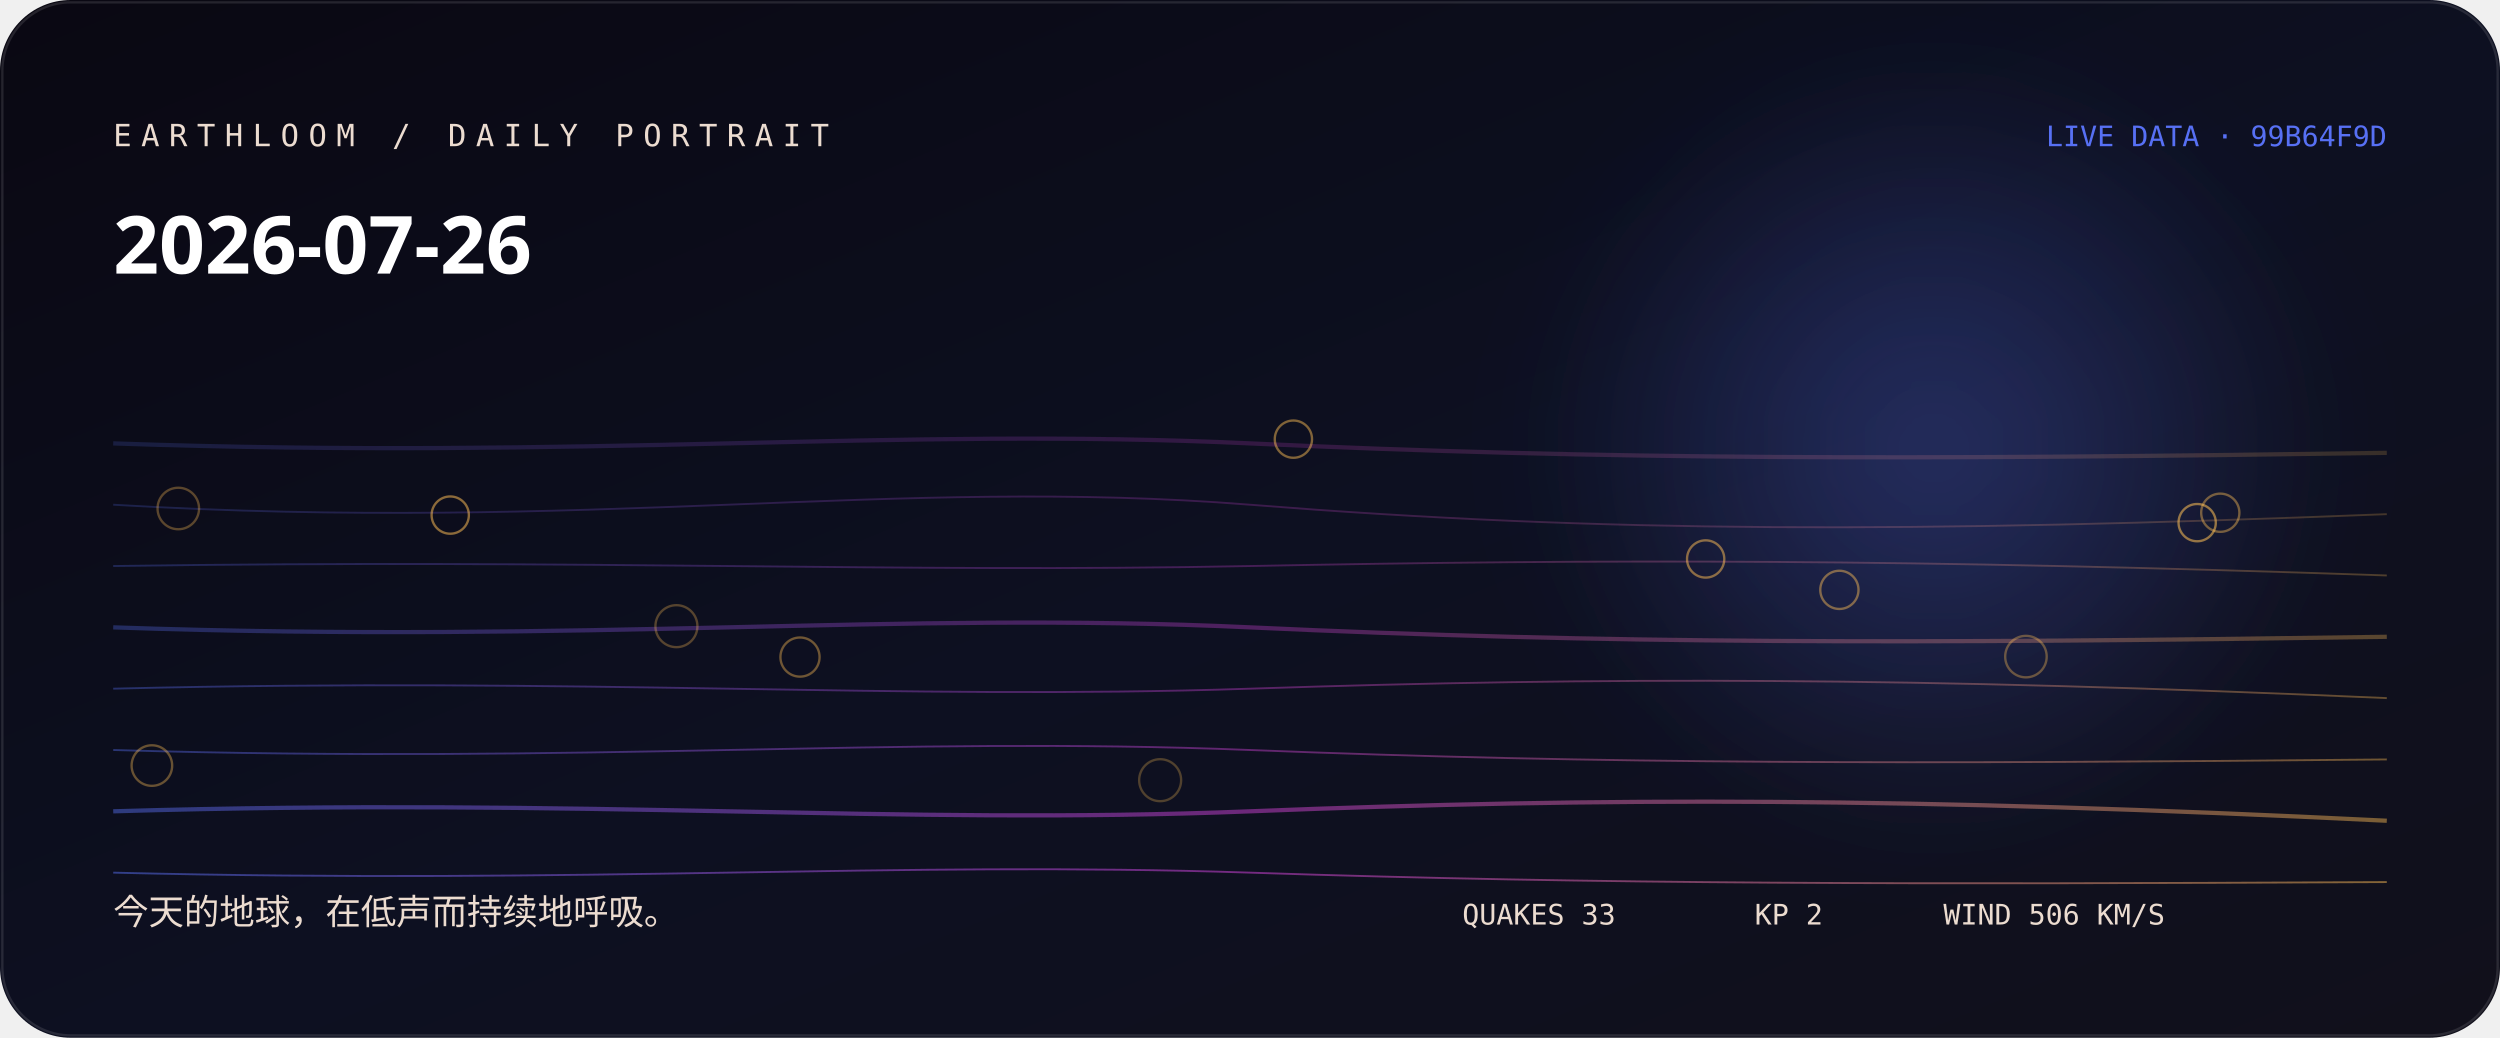
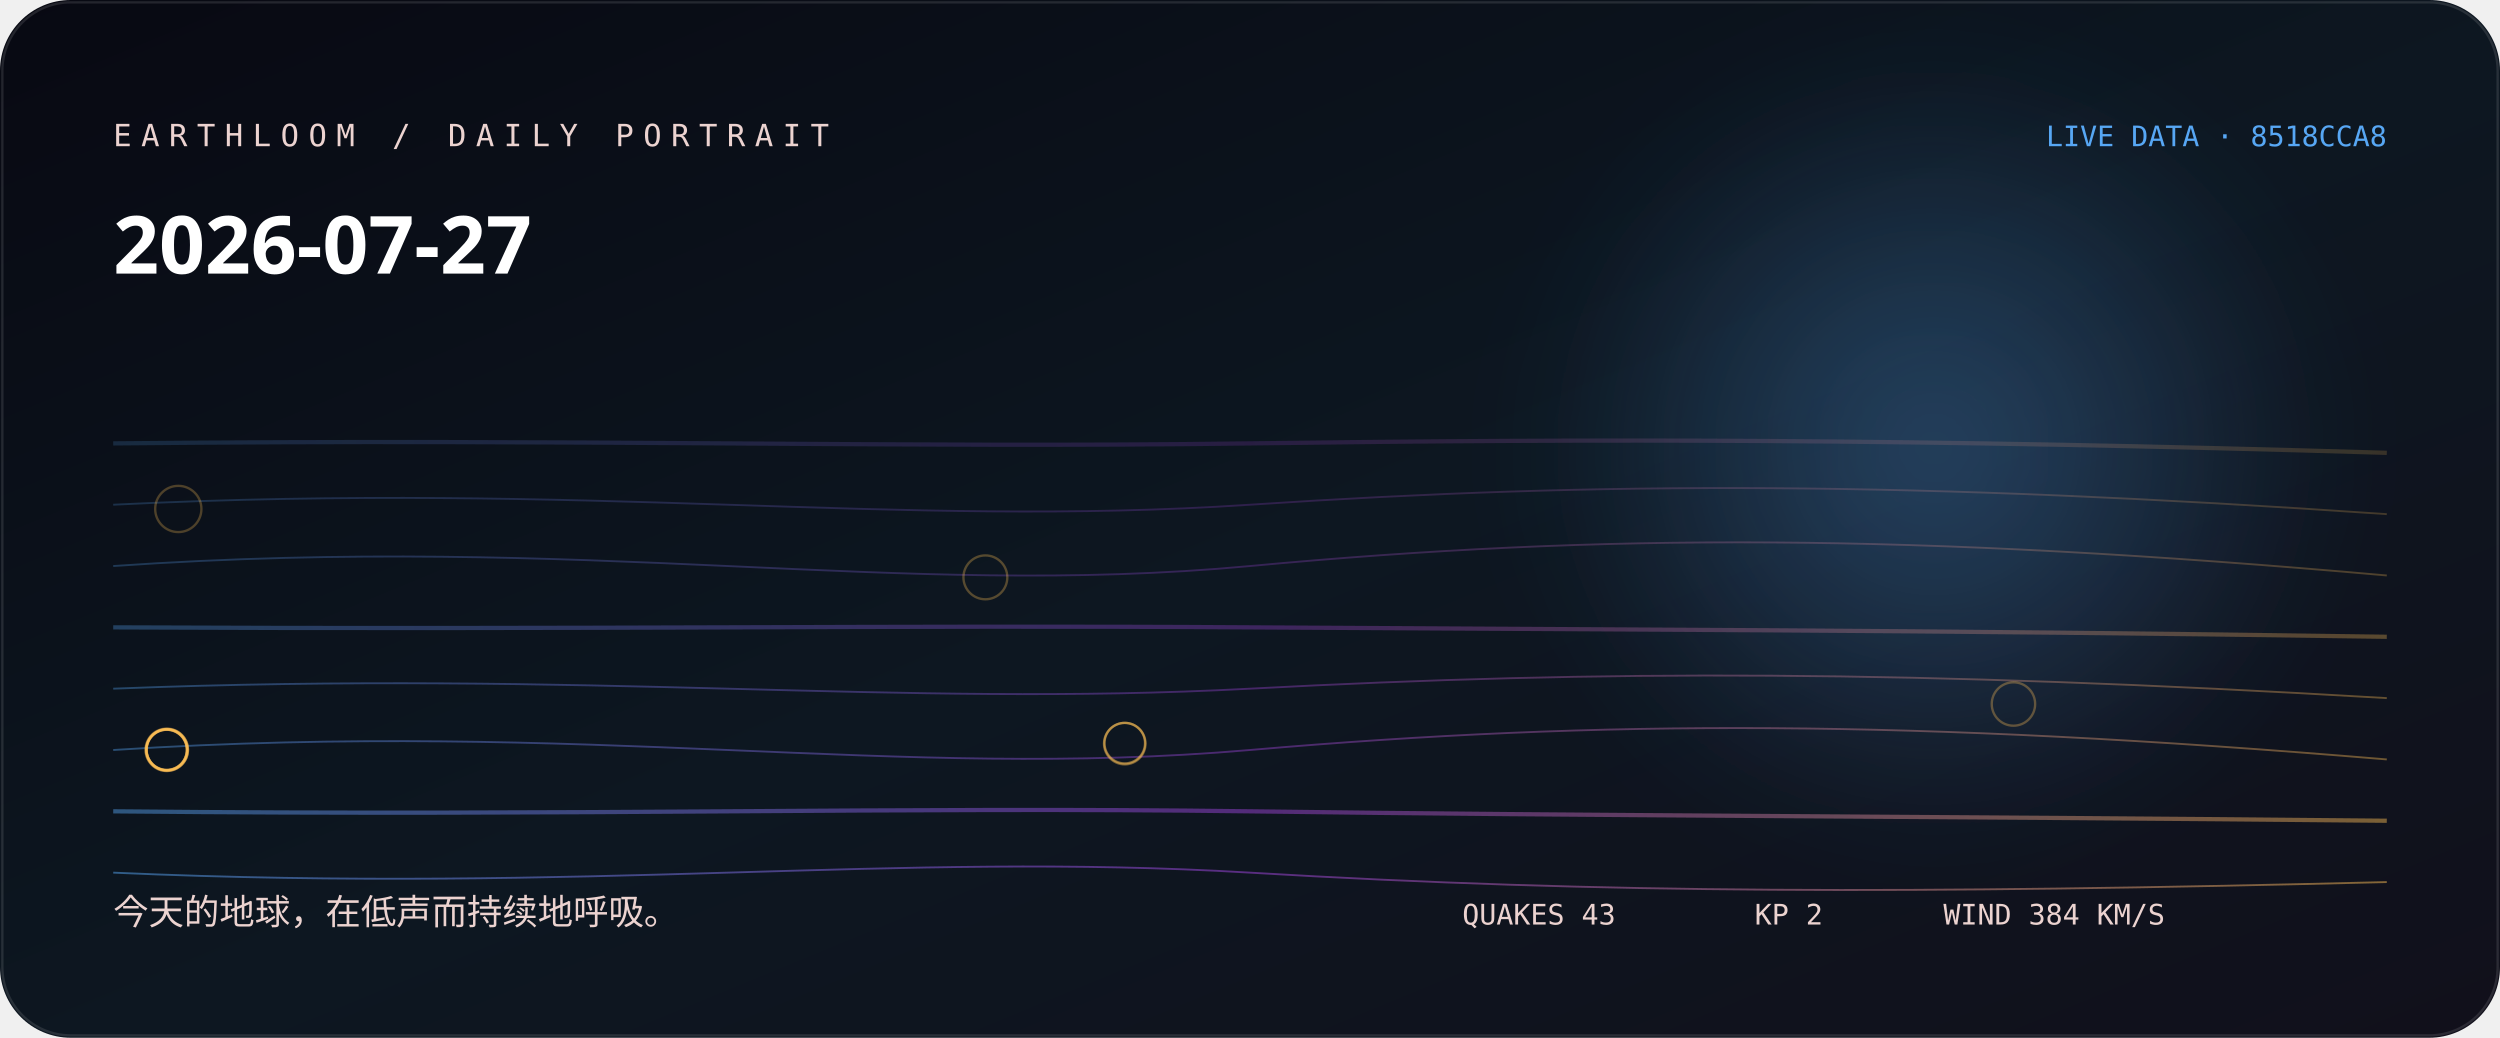
<svg xmlns="http://www.w3.org/2000/svg" width="1060" height="440" viewBox="0 0 1060 440" role="img" aria-labelledby="title desc">
  <defs>
    <linearGradient id="bg" x1="0" y1="0" x2="1" y2="1">
-       <stop stop-color="hsl(253 38% 5%)" />
-       <stop offset="0.52" stop-color="hsl(231 44% 9%)" />
+       <stop stop-color="hsl(232 38% 5%)" />
+       <stop offset="0.52" stop-color="hsl(210 44% 9%)" />
      <stop offset="1" stop-color="#11101b" />
    </linearGradient>
    <linearGradient id="thread">
-       <stop stop-color="hsl(230.556 88% 65%)" />
-       <stop offset="0.5" stop-color="hsl(297 76% 58.667%)" />
-       <stop offset="1" stop-color="hsl(37.52 96% 66%)" />
+       <stop stop-color="hsl(209.556 88% 65%)" />
+       <stop offset="0.5" stop-color="hsl(276 76% 58.667%)" />
+       <stop offset="1" stop-color="hsl(37.68 96% 66%)" />
    </linearGradient>
    <radialGradient id="halo">
-       <stop stop-color="hsl(230.556 88% 65%)" stop-opacity=".32" />
-       <stop offset="1" stop-color="hsl(230.556 88% 65%)" stop-opacity="0" />
+       <stop stop-color="hsl(209.556 88% 65%)" stop-opacity=".32" />
+       <stop offset="1" stop-color="hsl(209.556 88% 65%)" stop-opacity="0" />
    </radialGradient>
    <filter id="soft">
      <feGaussianBlur stdDeviation="24" />
    </filter>
  </defs>
  <rect width="1060" height="440" rx="30" fill="url(#bg)" />
  <circle cx="820" cy="190" r="170" fill="url(#halo)" filter="url(#soft)" />
-   <path d="M48 188 C250 195, 380 181, 530 188 S810 195, 1012 192" fill="none" stroke="url(#thread)" stroke-width="1.8" opacity="0.18" />
-   <path d="M48 214 C250 226, 380 202, 530 214 S810 226, 1012 218" fill="none" stroke="url(#thread)" stroke-width="0.8" opacity="0.225" />
-   <path d="M48 240 C250 237, 380 243, 530 240 S810 237, 1012 244" fill="none" stroke="url(#thread)" stroke-width="0.8" opacity="0.27" />
-   <path d="M48 266 C250 273, 380 259, 530 266 S810 273, 1012 270" fill="none" stroke="url(#thread)" stroke-width="1.8" opacity="0.315" />
-   <path d="M48 292 C250 287, 380 297, 530 292 S810 287, 1012 296" fill="none" stroke="url(#thread)" stroke-width="0.8" opacity="0.36" />
-   <path d="M48 318 C250 324, 380 312, 530 318 S810 324, 1012 322" fill="none" stroke="url(#thread)" stroke-width="0.8" opacity="0.405" />
-   <path d="M48 344 C250 338, 380 350, 530 344 S810 338, 1012 348" fill="none" stroke="url(#thread)" stroke-width="1.8" opacity="0.45" />
-   <path d="M48 370 C250 375, 380 365, 530 370 S810 375, 1012 374" fill="none" stroke="url(#thread)" stroke-width="0.8" opacity="0.495" />
-   <circle cx="491.9" cy="330.8" r="8.9" fill="none" stroke="hsl(37.52 96% 66%)" stroke-opacity="0.28" />
-   <circle cx="286.8" cy="265.5" r="8.9" fill="none" stroke="hsl(37.52 96% 66%)" stroke-opacity="0.31" />
-   <circle cx="75.6" cy="215.6" r="8.8" fill="none" stroke="hsl(37.52 96% 66%)" stroke-opacity="0.33" />
-   <circle cx="859" cy="278.4" r="8.8" fill="none" stroke="hsl(37.52 96% 66%)" stroke-opacity="0.36" />
-   <circle cx="64.4" cy="324.6" r="8.6" fill="none" stroke="hsl(37.52 96% 66%)" stroke-opacity="0.38" />
-   <circle cx="339.2" cy="278.6" r="8.3" fill="none" stroke="hsl(37.52 96% 66%)" stroke-opacity="0.41" />
-   <circle cx="941.4" cy="217.4" r="8.1" fill="none" stroke="hsl(37.52 96% 66%)" stroke-opacity="0.43" />
-   <circle cx="779.9" cy="250.1" r="8.1" fill="none" stroke="hsl(37.52 96% 66%)" stroke-opacity="0.46" />
-   <circle cx="548.4" cy="186.2" r="7.9" fill="none" stroke="hsl(37.52 96% 66%)" stroke-opacity="0.48" />
-   <circle cx="723.2" cy="237" r="7.9" fill="none" stroke="hsl(37.52 96% 66%)" stroke-opacity="0.51" />
-   <circle cx="190.9" cy="218.4" r="7.9" fill="none" stroke="hsl(37.52 96% 66%)" stroke-opacity="0.53" />
-   <circle cx="931.6" cy="221.6" r="7.9" fill="none" stroke="hsl(37.52 96% 66%)" stroke-opacity="0.56" />
-   <text x="48" y="62" fill="hsl(27 42% 87%)" font-family="ui-monospace, SFMono-Regular, Menlo, monospace" font-size="13" letter-spacing="4">EARTHLOOM / DAILY PORTRAIT</text>
-   <text x="48" y="116" fill="#fff" font-family="ui-sans-serif, system-ui, sans-serif" font-size="34" font-weight="620">2026-07-26</text>
-   <text x="48" y="392" fill="hsl(27 42% 87%)" font-family="ui-sans-serif, system-ui, sans-serif" font-size="15">今天的地球，在低声而持续地呼吸。</text>
-   <text x="1012" y="62" text-anchor="end" fill="hsl(230.556 88% 65%)" font-family="ui-monospace, SFMono-Regular, Menlo, monospace" font-size="12">LIVE DATA · 99B64F9D</text>
-   <g fill="hsl(27 42% 87%)" font-family="ui-monospace, SFMono-Regular, Menlo, monospace" font-size="12">
-     <text x="620" y="392">QUAKES 33</text>
+   <path d="M48 188 C250 186, 380 190, 530 188 S810 186, 1012 192" fill="none" stroke="url(#thread)" stroke-width="1.8" opacity="0.18" />
+   <path d="M48 214 C250 204, 380 224, 530 214 S810 204, 1012 218" fill="none" stroke="url(#thread)" stroke-width="0.8" opacity="0.225" />
+   <path d="M48 240 C250 226, 380 254, 530 240 S810 226, 1012 244" fill="none" stroke="url(#thread)" stroke-width="0.8" opacity="0.27" />
+   <path d="M48 266 C250 267, 380 265, 530 266 S810 267, 1012 270" fill="none" stroke="url(#thread)" stroke-width="1.8" opacity="0.315" />
+   <path d="M48 292 C250 284, 380 300, 530 292 S810 284, 1012 296" fill="none" stroke="url(#thread)" stroke-width="0.8" opacity="0.36" />
+   <path d="M48 318 C250 305, 380 331, 530 318 S810 305, 1012 322" fill="none" stroke="url(#thread)" stroke-width="0.8" opacity="0.405" />
+   <path d="M48 344 C250 346, 380 342, 530 344 S810 346, 1012 348" fill="none" stroke="url(#thread)" stroke-width="1.8" opacity="0.45" />
+   <path d="M48 370 C250 379, 380 361, 530 370 S810 379, 1012 374" fill="none" stroke="url(#thread)" stroke-width="0.8" opacity="0.495" />
+   <circle cx="75.6" cy="215.8" r="9.8" fill="none" stroke="hsl(37.68 96% 66%)" stroke-opacity="0.28" />
+   <circle cx="417.8" cy="244.8" r="9.3" fill="none" stroke="hsl(37.68 96% 66%)" stroke-opacity="0.31" />
+   <circle cx="853.7" cy="298.5" r="9.2" fill="none" stroke="hsl(37.68 96% 66%)" stroke-opacity="0.33" />
+   <circle cx="70.7" cy="317.9" r="9" fill="none" stroke="hsl(37.68 96% 66%)" stroke-opacity="0.36" />
+   <circle cx="70.7" cy="318" r="8.9" fill="none" stroke="hsl(37.68 96% 66%)" stroke-opacity="0.38" />
+   <circle cx="70.9" cy="317.9" r="8.8" fill="none" stroke="hsl(37.68 96% 66%)" stroke-opacity="0.41" />
+   <circle cx="476.9" cy="315.3" r="8.8" fill="none" stroke="hsl(37.68 96% 66%)" stroke-opacity="0.43" />
+   <circle cx="70.7" cy="317.8" r="8.6" fill="none" stroke="hsl(37.68 96% 66%)" stroke-opacity="0.46" />
+   <circle cx="70.8" cy="318" r="8.6" fill="none" stroke="hsl(37.68 96% 66%)" stroke-opacity="0.48" />
+   <circle cx="476.9" cy="315.1" r="8.6" fill="none" stroke="hsl(37.68 96% 66%)" stroke-opacity="0.51" />
+   <circle cx="70.7" cy="317.9" r="8.6" fill="none" stroke="hsl(37.68 96% 66%)" stroke-opacity="0.53" />
+   <circle cx="70.6" cy="318" r="8.6" fill="none" stroke="hsl(37.68 96% 66%)" stroke-opacity="0.56" />
+   <text x="48" y="62" fill="hsl(6 42% 87%)" font-family="ui-monospace, SFMono-Regular, Menlo, monospace" font-size="13" letter-spacing="4">EARTHLOOM / DAILY PORTRAIT</text>
+   <text x="48" y="116" fill="#fff" font-family="ui-sans-serif, system-ui, sans-serif" font-size="34" font-weight="620">2026-07-27</text>
+   <text x="48" y="392" fill="hsl(6 42% 87%)" font-family="ui-sans-serif, system-ui, sans-serif" font-size="15">今天的地球，在低声而持续地呼吸。</text>
+   <text x="1012" y="62" text-anchor="end" fill="hsl(209.556 88% 65%)" font-family="ui-monospace, SFMono-Regular, Menlo, monospace" font-size="12">LIVE DATA · 8518CCA8</text>
+   <g fill="hsl(6 42% 87%)" font-family="ui-monospace, SFMono-Regular, Menlo, monospace" font-size="12">
+     <text x="620" y="392">QUAKES 43</text>
    <text x="744" y="392">KP 2</text>
-     <text x="824" y="392">WIND 506 KM/S</text>
+     <text x="824" y="392">WIND 384 KM/S</text>
  </g>
  <rect x="1" y="1" width="1058" height="438" rx="29" fill="none" stroke="#fff" stroke-opacity=".11" />
</svg>
